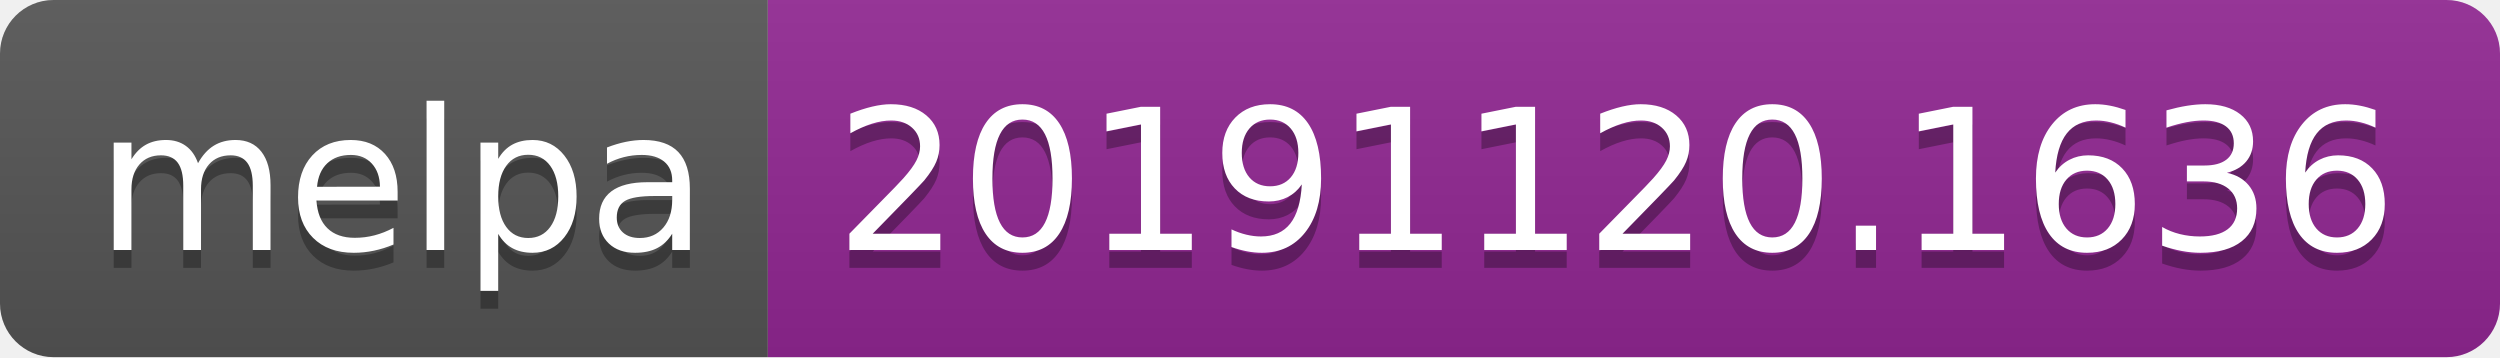
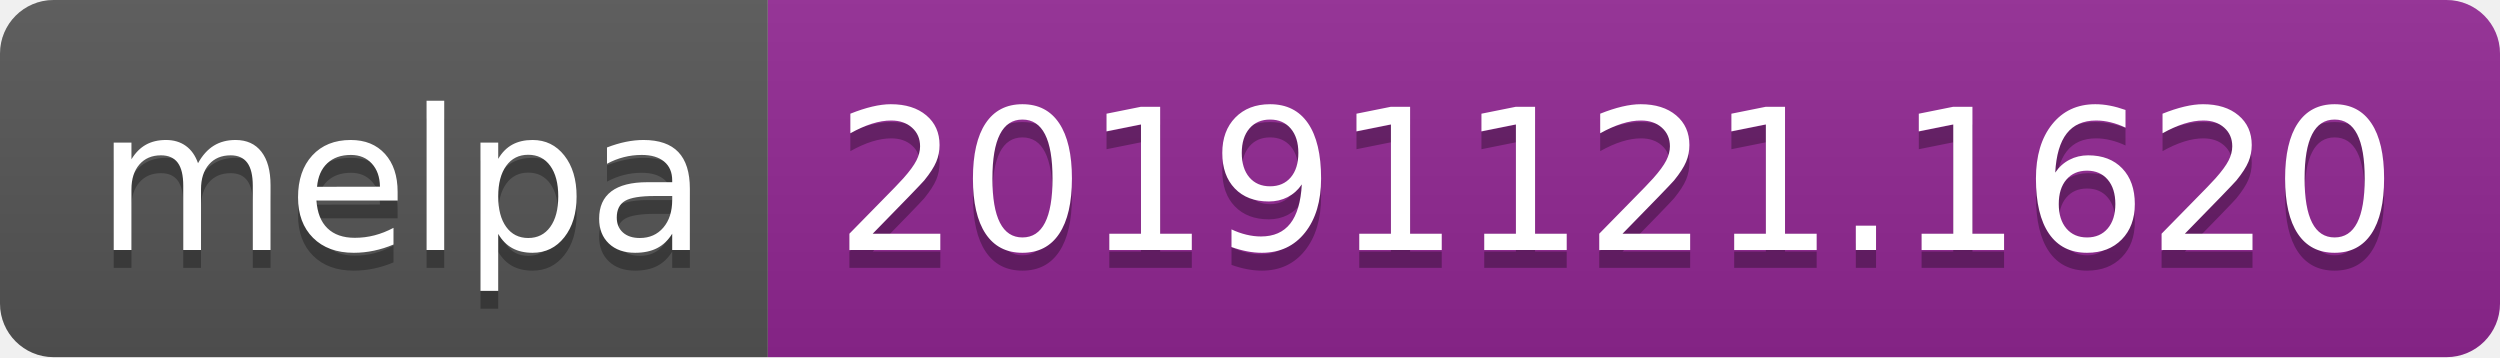
<svg xmlns="http://www.w3.org/2000/svg" width="140" height="20">
  <linearGradient id="b" x2="0" y2="100%">
    <stop offset="0" stop-color="#bbb" stop-opacity=".1" />
    <stop offset="1" stop-opacity=".1" />
  </linearGradient>
  <clipPath id="a">
    <rect width="140" height="20" rx="3" fill="#fff" />
  </clipPath>
  <g clip-path="url(#a)">
    <path fill="#555" d="M0 0h43v20H0z" />
    <path fill="#922793" d="M43 0h97v20H43z" />
    <path fill="url(#b)" d="M0 0h140v20H0z" />
  </g>
  <g fill="#fff" text-anchor="middle" font-family="DejaVu Sans,Verdana,Geneva,sans-serif" font-size="110">
    <text x="225" y="150" fill="#010101" fill-opacity=".3" transform="scale(.1)" textLength="330">melpa</text>
    <text x="225" y="140" transform="scale(.1)" textLength="330">melpa</text>
-     <text x="905" y="150" fill="#010101" fill-opacity=".3" transform="scale(.1)" textLength="870">20191120.1636</text>
-     <text x="905" y="140" transform="scale(.1)" textLength="870">20191120.1636</text>
+     <text x="905" y="150" fill="#010101" fill-opacity=".3" transform="scale(.1)" textLength="870">20191121.1620</text>
+     <text x="905" y="140" transform="scale(.1)" textLength="870">20191121.1620</text>
  </g>
</svg>
